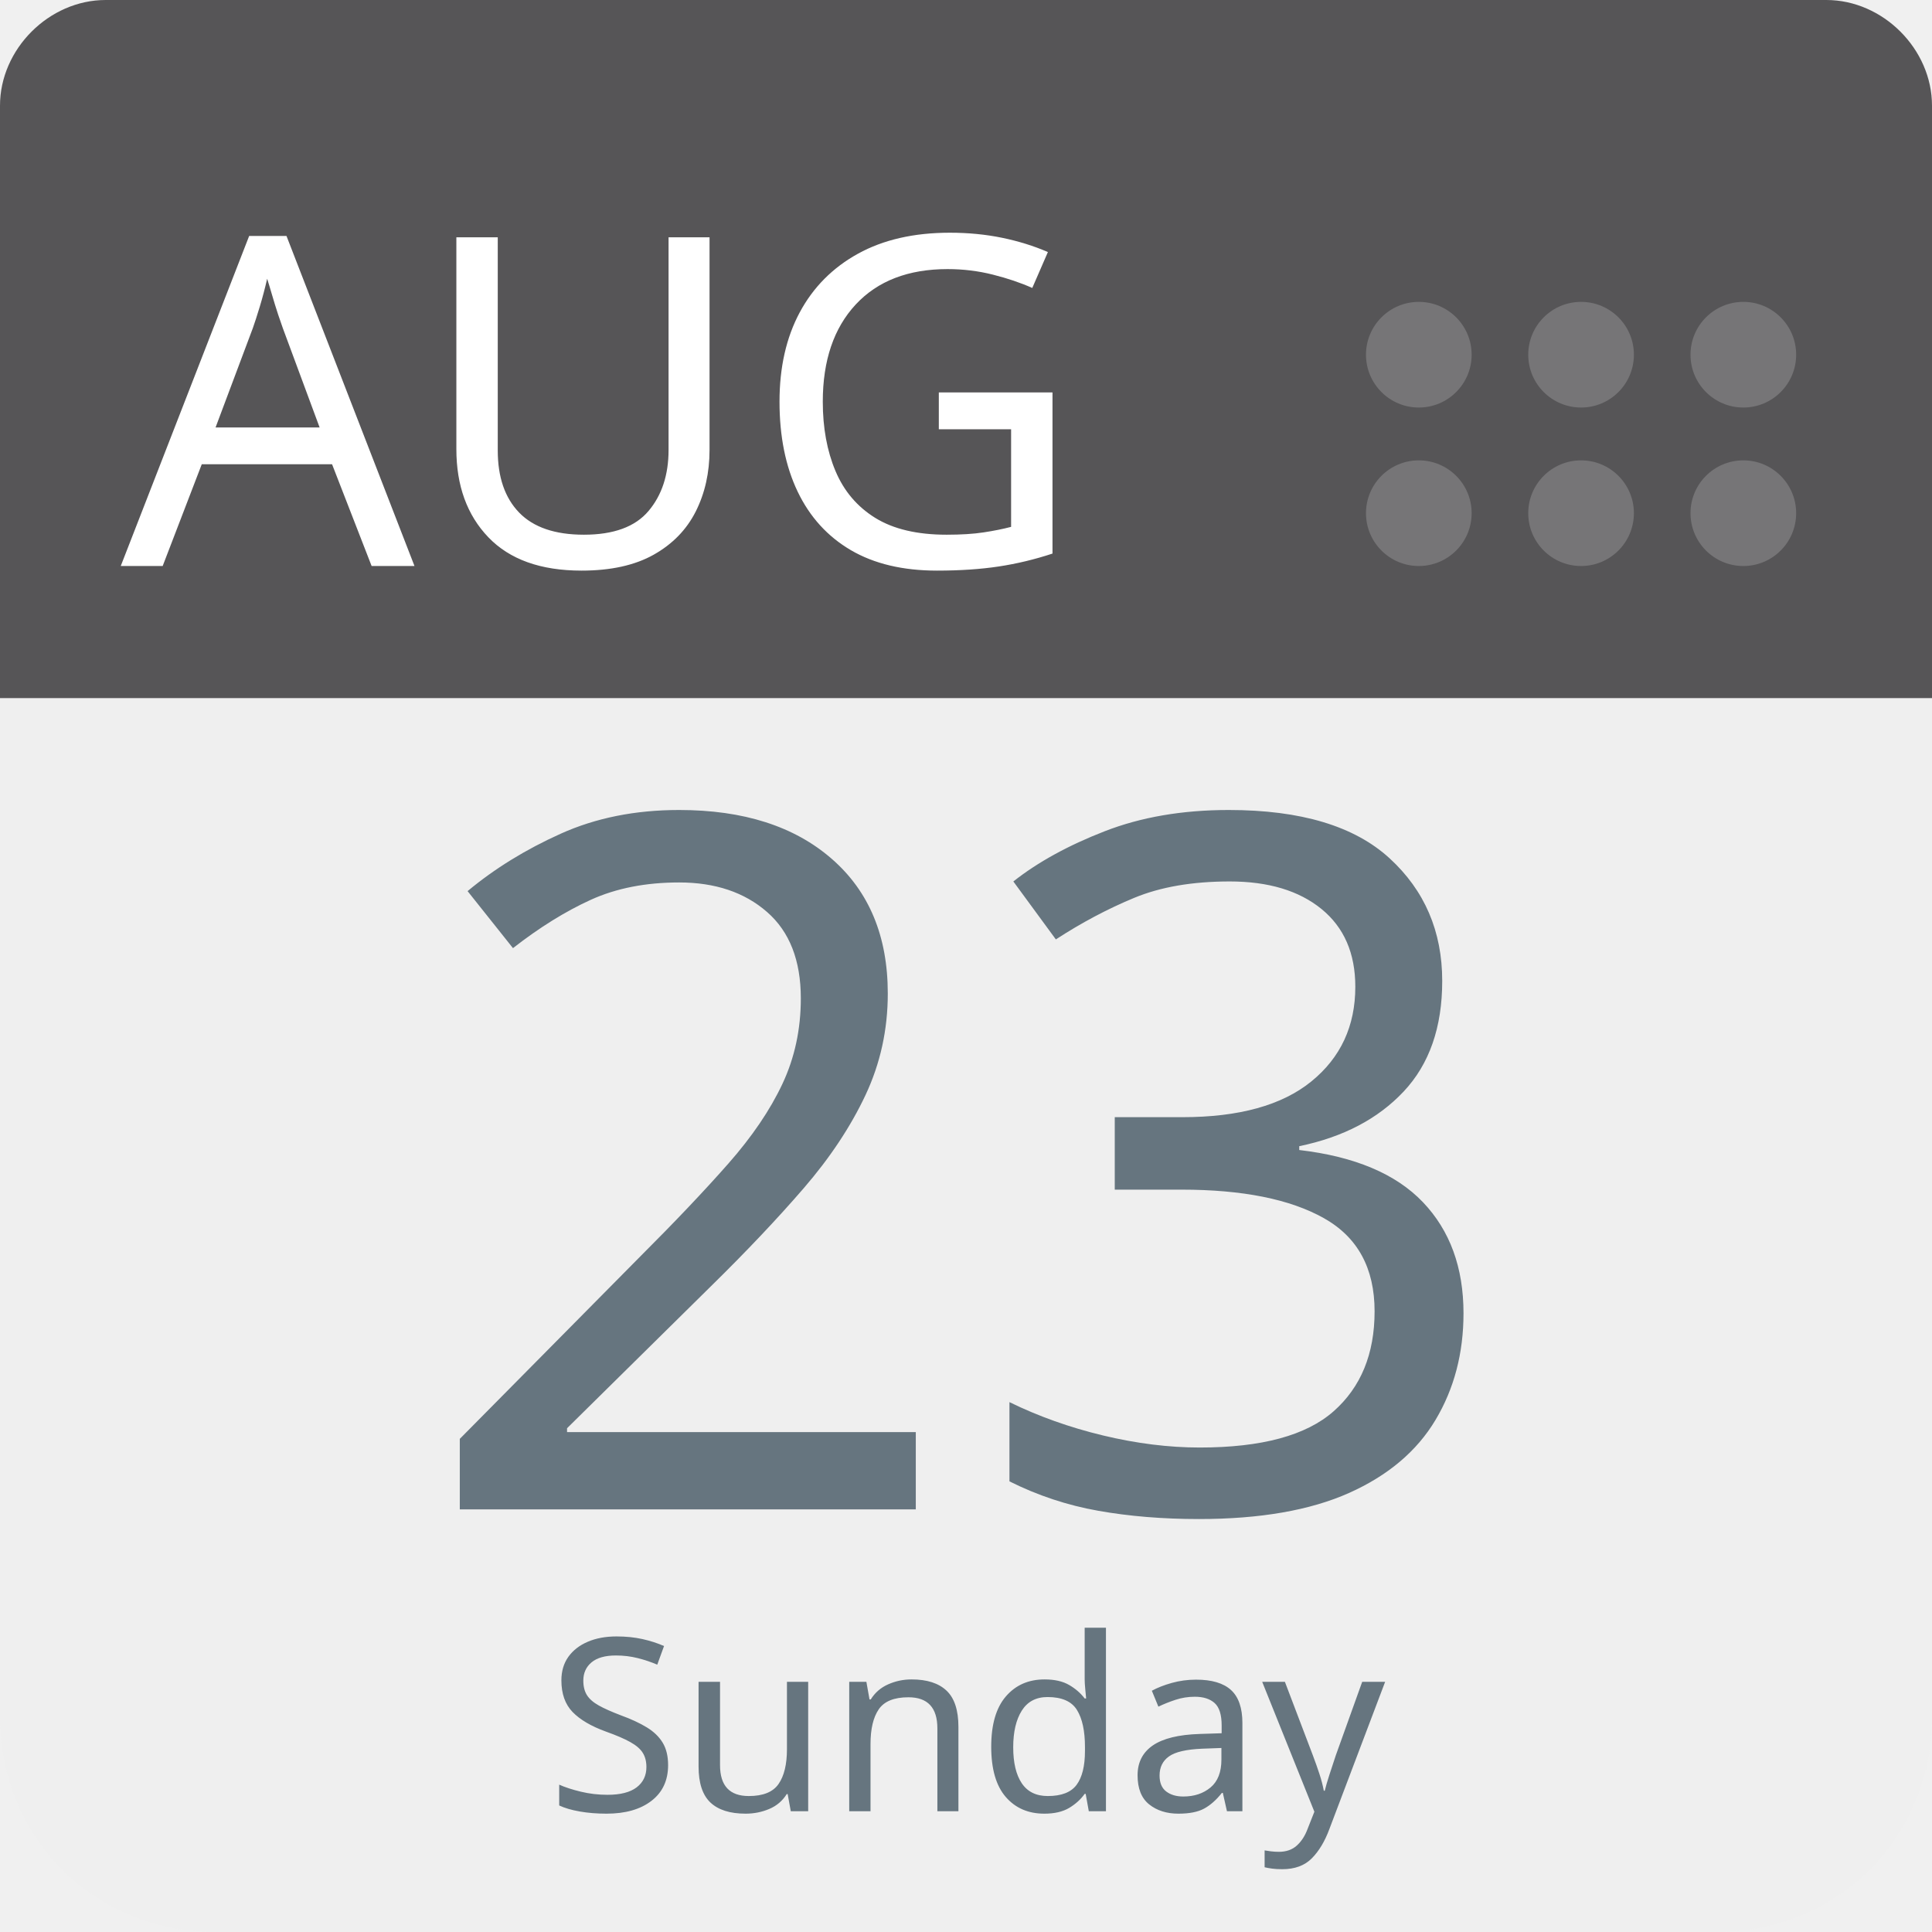
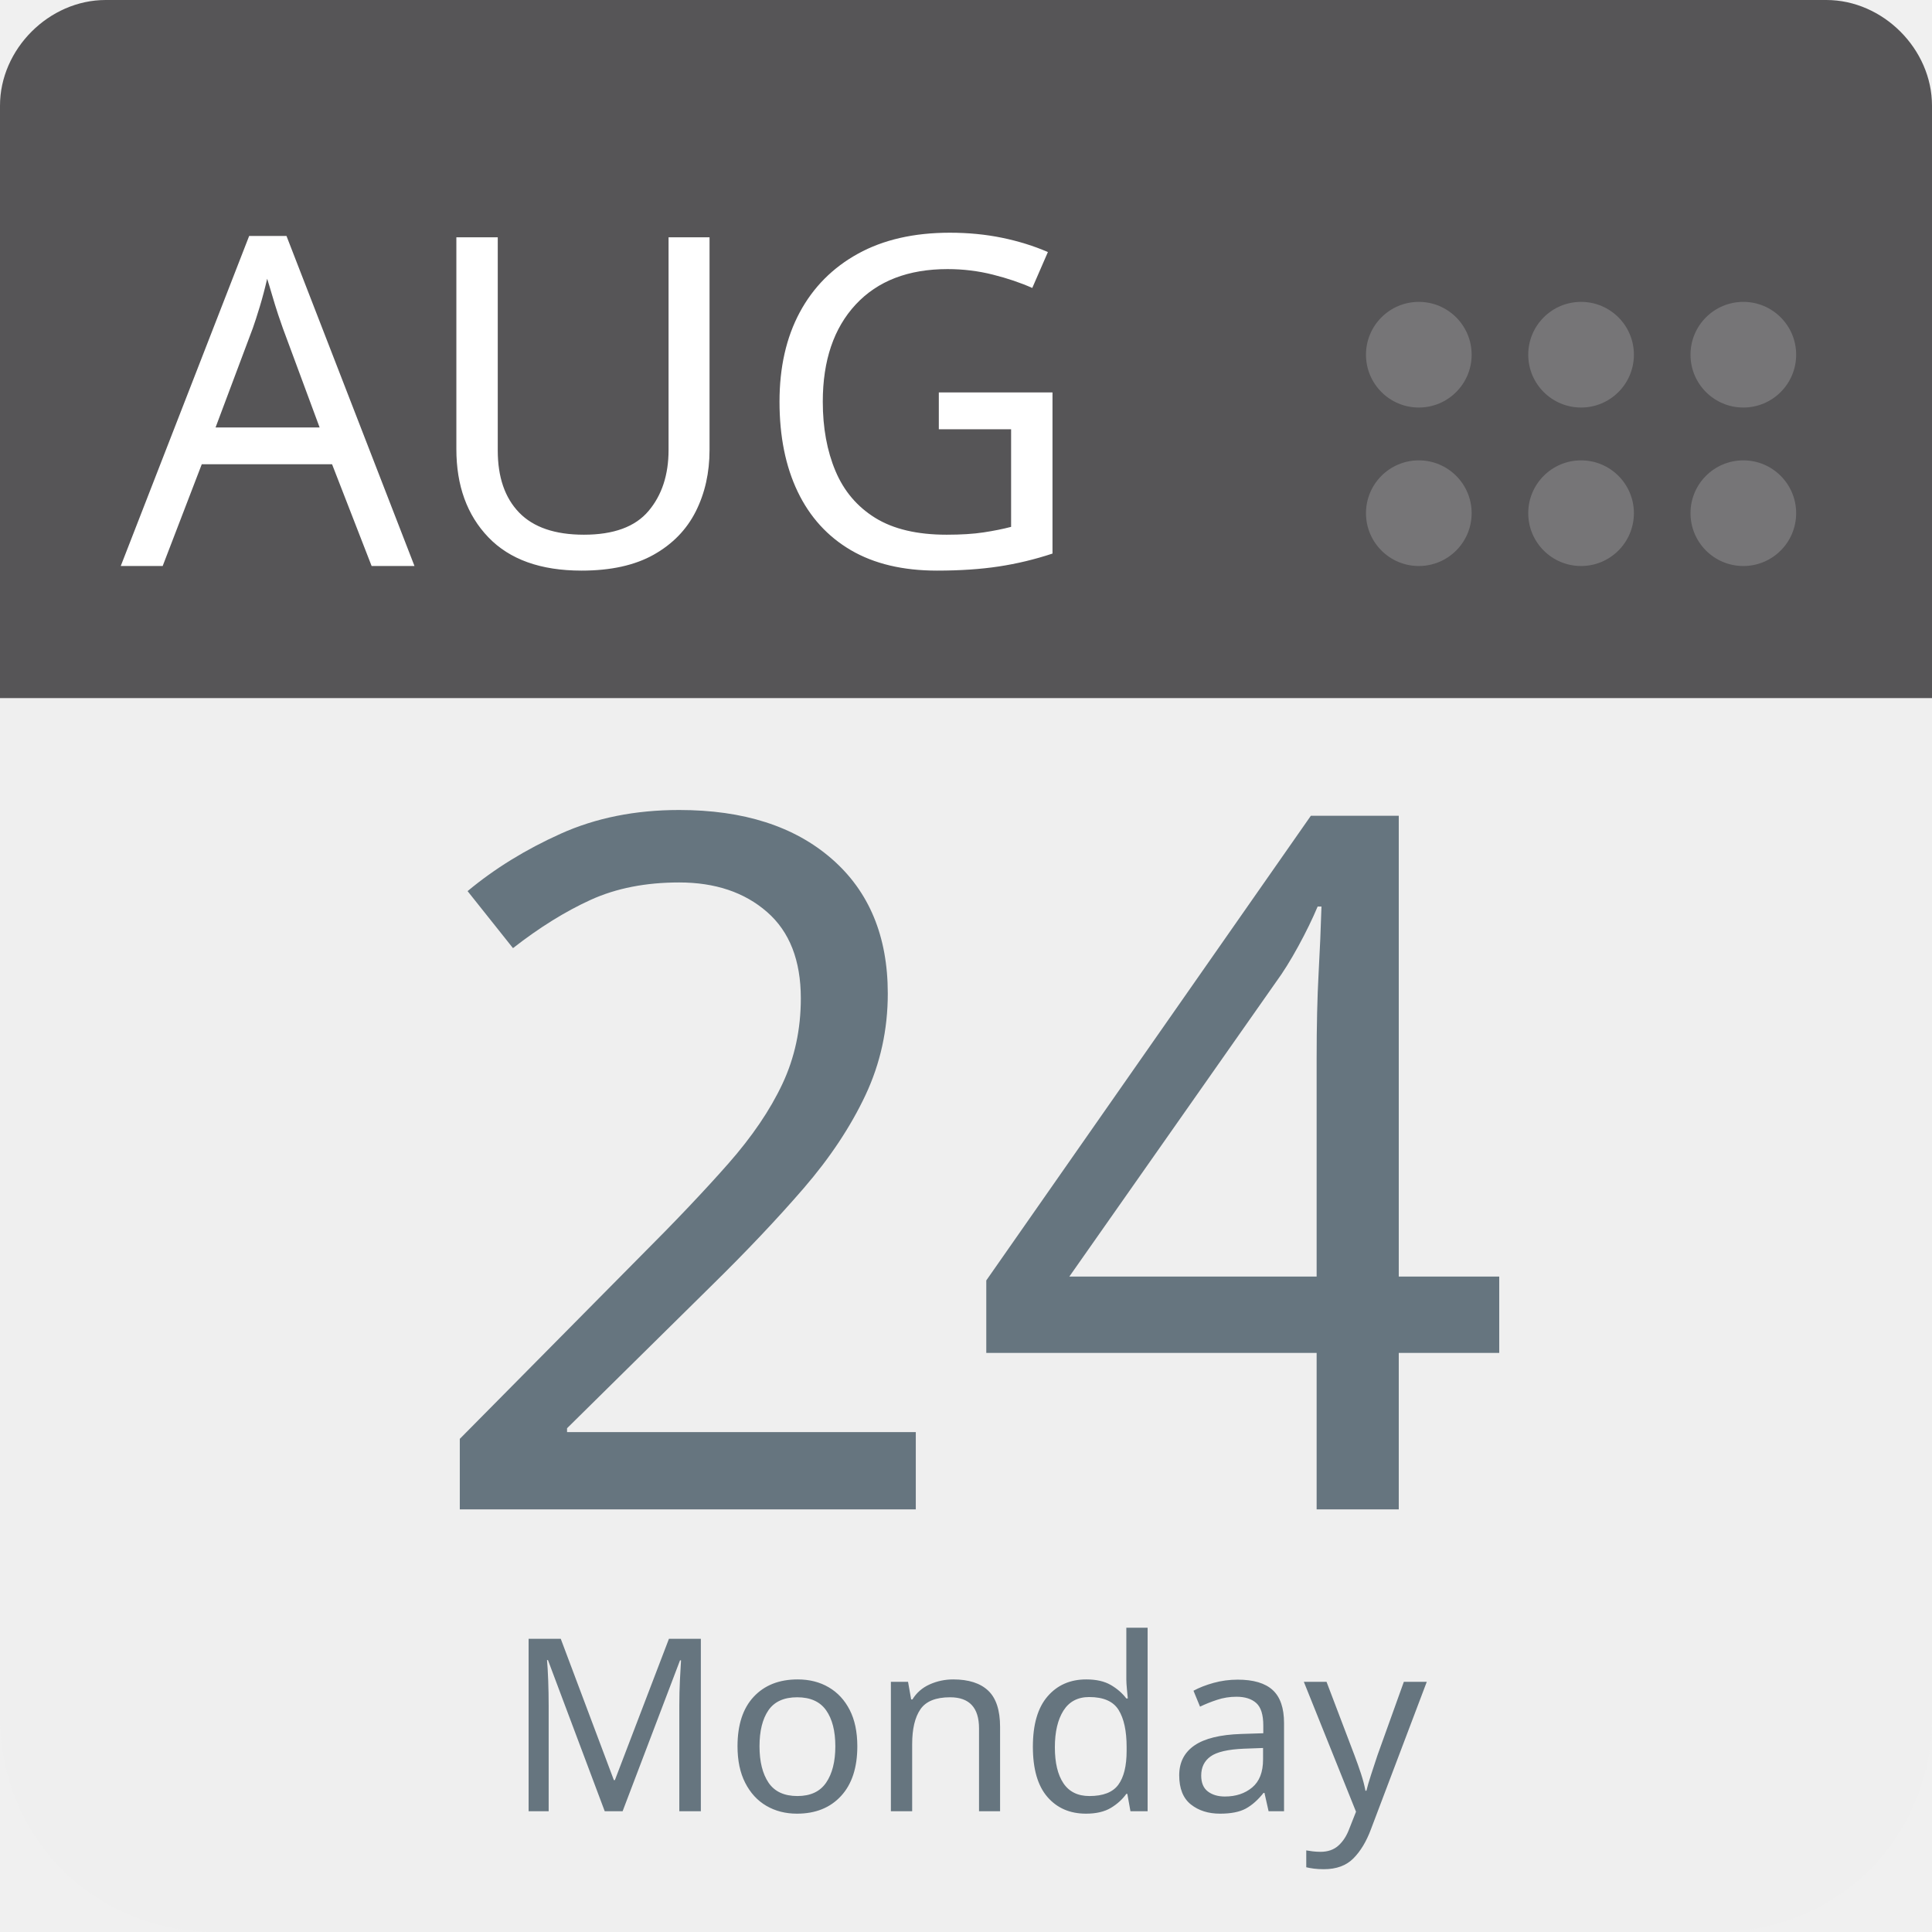
<svg xmlns="http://www.w3.org/2000/svg" aria-label="Calendar" role="img" viewBox="0 0 512 512" width="100%" height="100%" style="cursor: default">
      null
      <path d="m512,455c0,32 -25,57 -57,57l-398,0c-32,0 -57,-25 -57,-57l0,-327c0,-31 25,-57 57,-57l398,0c32,0 57,26 57,57l0,327z" fill="#efefef" />
  <path d="m484,0l-47,0l-409,0c-15,0 -28,13 -28,28l0,157l512,0l0,-157c0,-15 -13,-28 -28,-28z" fill="#565557" />
  <g fill="#767577">
    <circle cx="462" cy="136" r="14" />
    <circle cx="462" cy="94" r="14" />
    <circle cx="419" cy="136" r="14" />
    <circle cx="419" cy="94" r="14" />
    <circle cx="376" cy="136" r="14" />
    <circle cx="376" cy="94" r="14" />
  </g>
  <text id="month" x="32" y="150" fill="#fff" font-family="-apple-system, BlinkMacSystemFont, 'Noto Sans', 'Noto Sans CJK SC', 'Microsoft YaHei', sans-serif, 'Segoe UI', Roboto, 'Helvetica Neue', Arial" font-size="122px" style="text-anchor: left">AUG</text>
-   <text id="day" x="256" y="400" fill="#66757f" font-family="-apple-system, BlinkMacSystemFont, 'Noto Sans', 'Noto Sans CJK SC', 'Microsoft YaHei', sans-serif, 'Segoe UI', Roboto, 'Helvetica Neue', Arial" font-size="256px" style="text-anchor: middle">23</text>
-   <text id="weekday" x="256" y="480" fill="#66757f" font-family="-apple-system, BlinkMacSystemFont, 'Noto Sans', 'Noto Sans CJK SC', 'Microsoft YaHei', sans-serif, 'Segoe UI', Roboto, 'Helvetica Neue', Arial" font-size="64px" style="text-anchor: middle">Sunday</text>
+   <text id="day" x="256" y="400" fill="#66757f" font-family="-apple-system, BlinkMacSystemFont, 'Noto Sans', 'Noto Sans CJK SC', 'Microsoft YaHei', sans-serif, 'Segoe UI', Roboto, 'Helvetica Neue', Arial" font-size="256px" style="text-anchor: middle">24</text>
+   <text id="weekday" x="256" y="480" fill="#66757f" font-family="-apple-system, BlinkMacSystemFont, 'Noto Sans', 'Noto Sans CJK SC', 'Microsoft YaHei', sans-serif, 'Segoe UI', Roboto, 'Helvetica Neue', Arial" font-size="64px" style="text-anchor: middle">Monday</text>
      null
    </svg>
